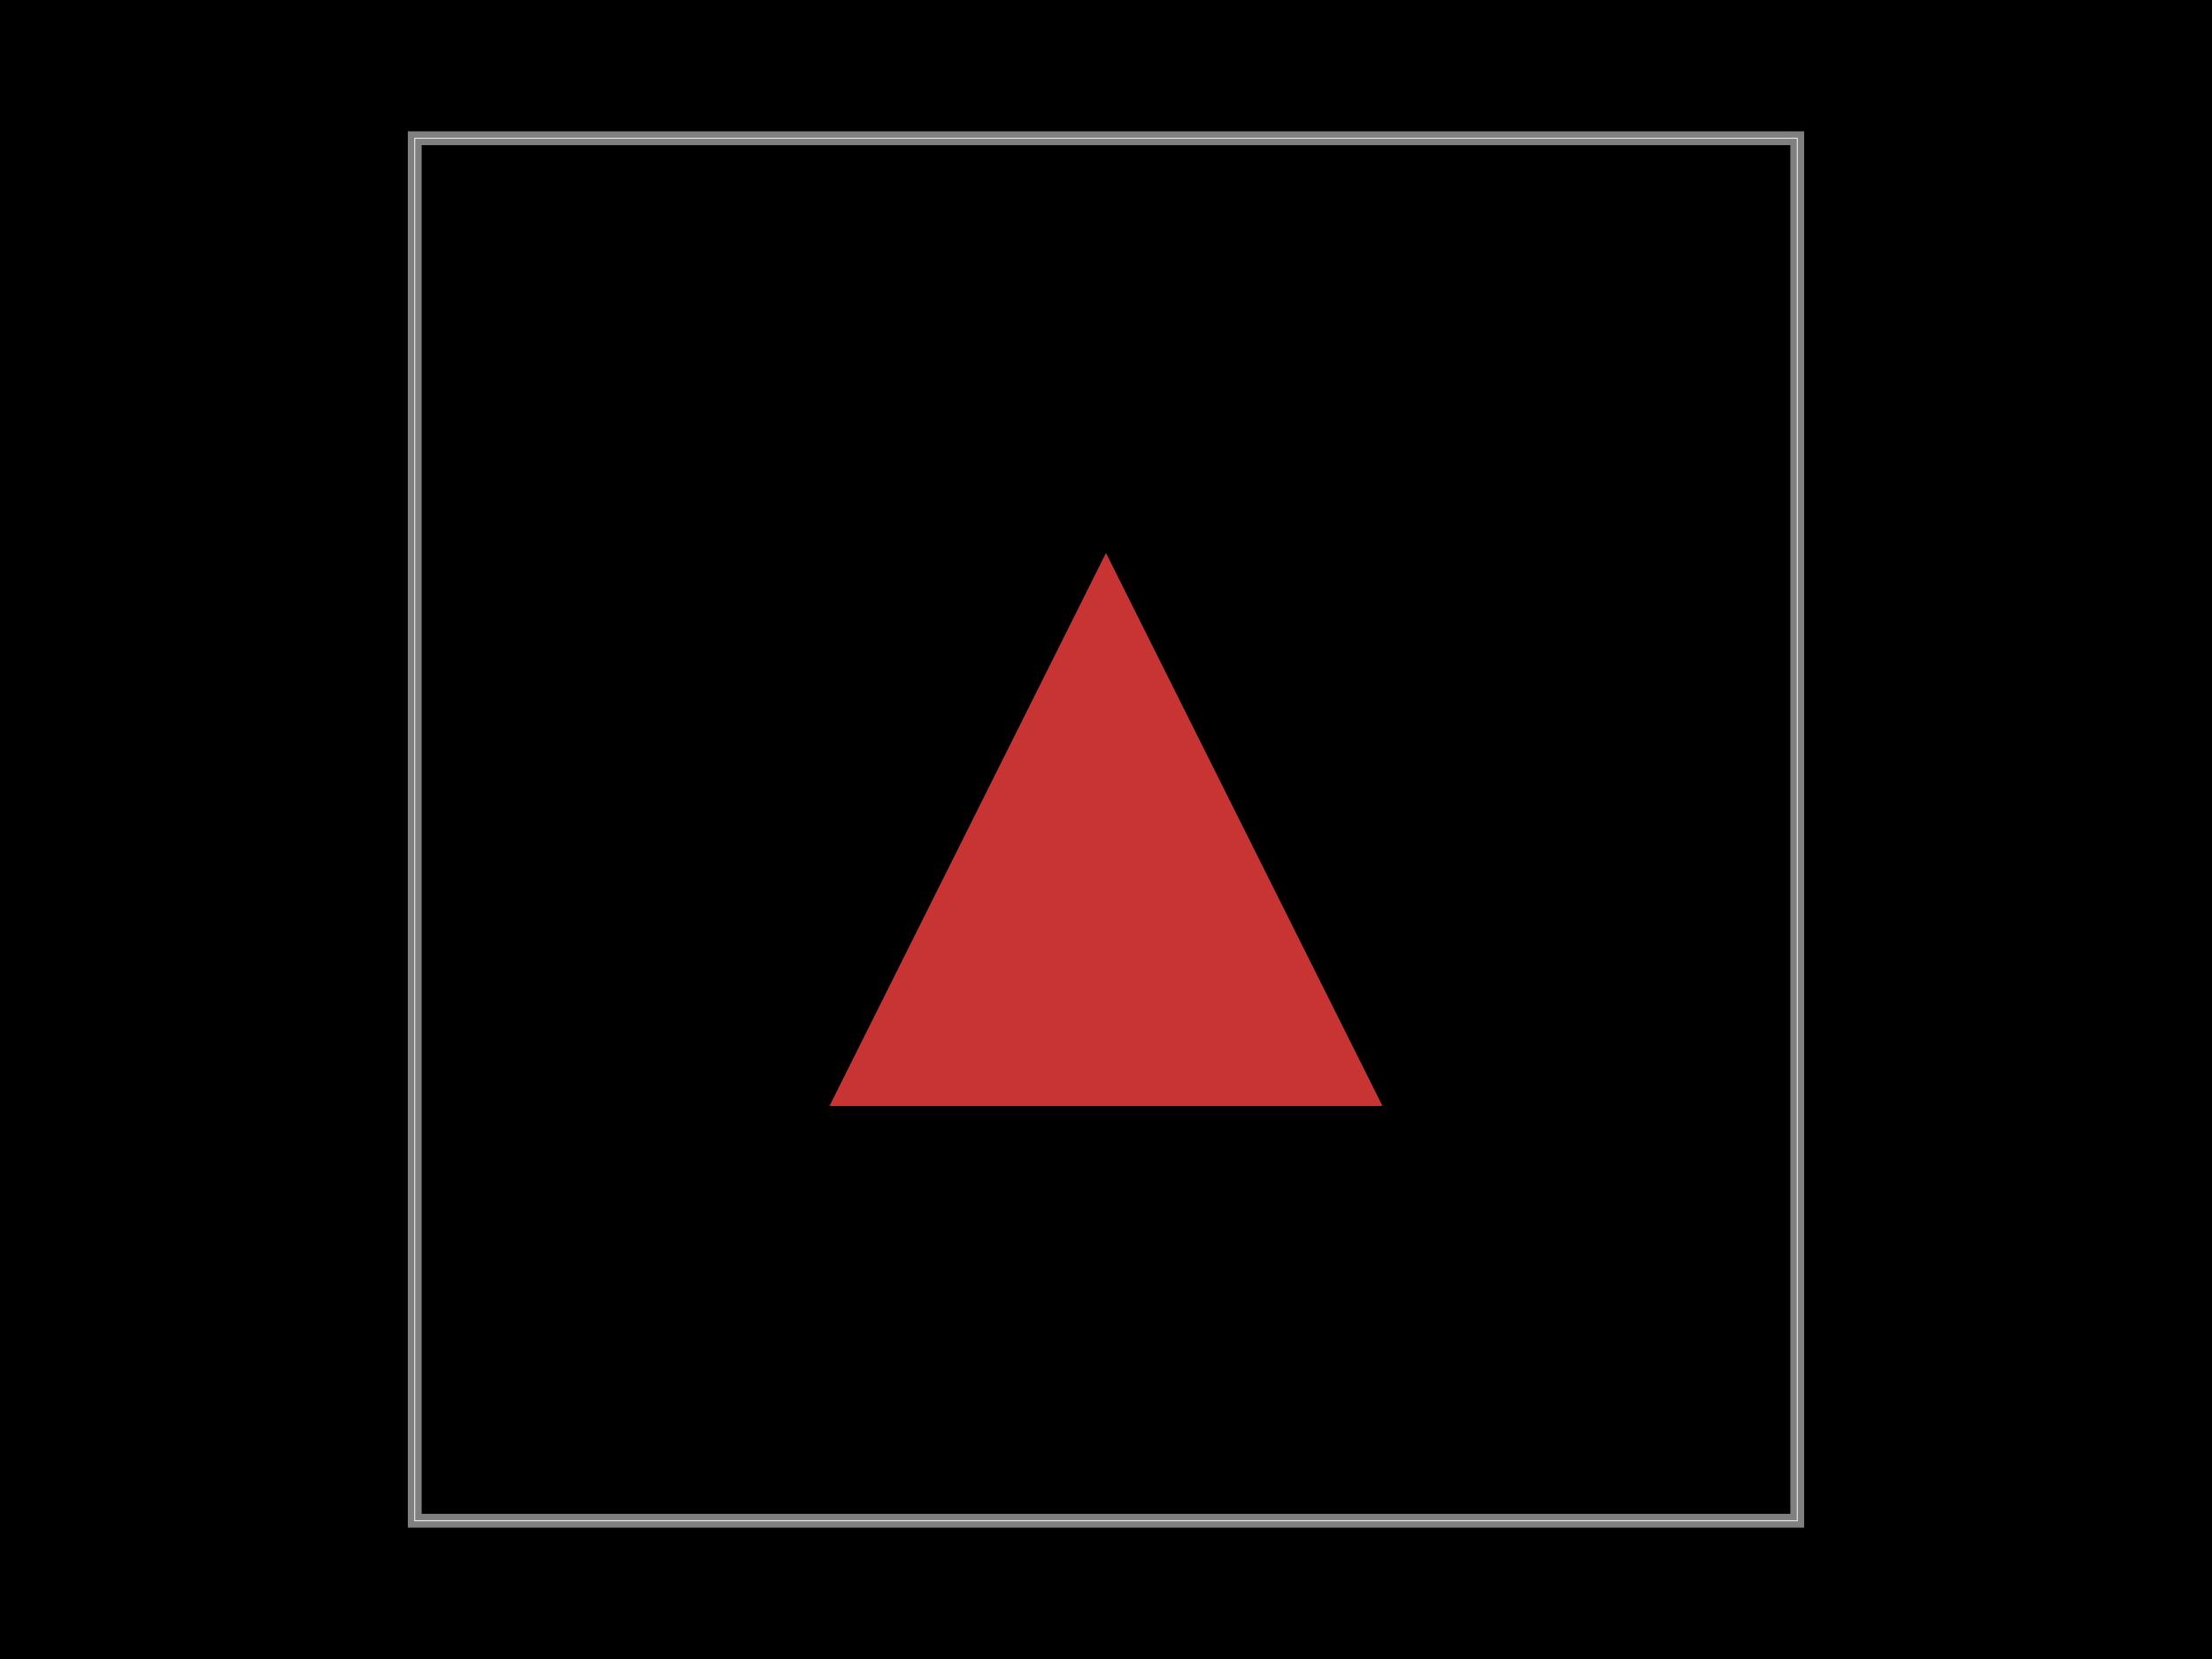
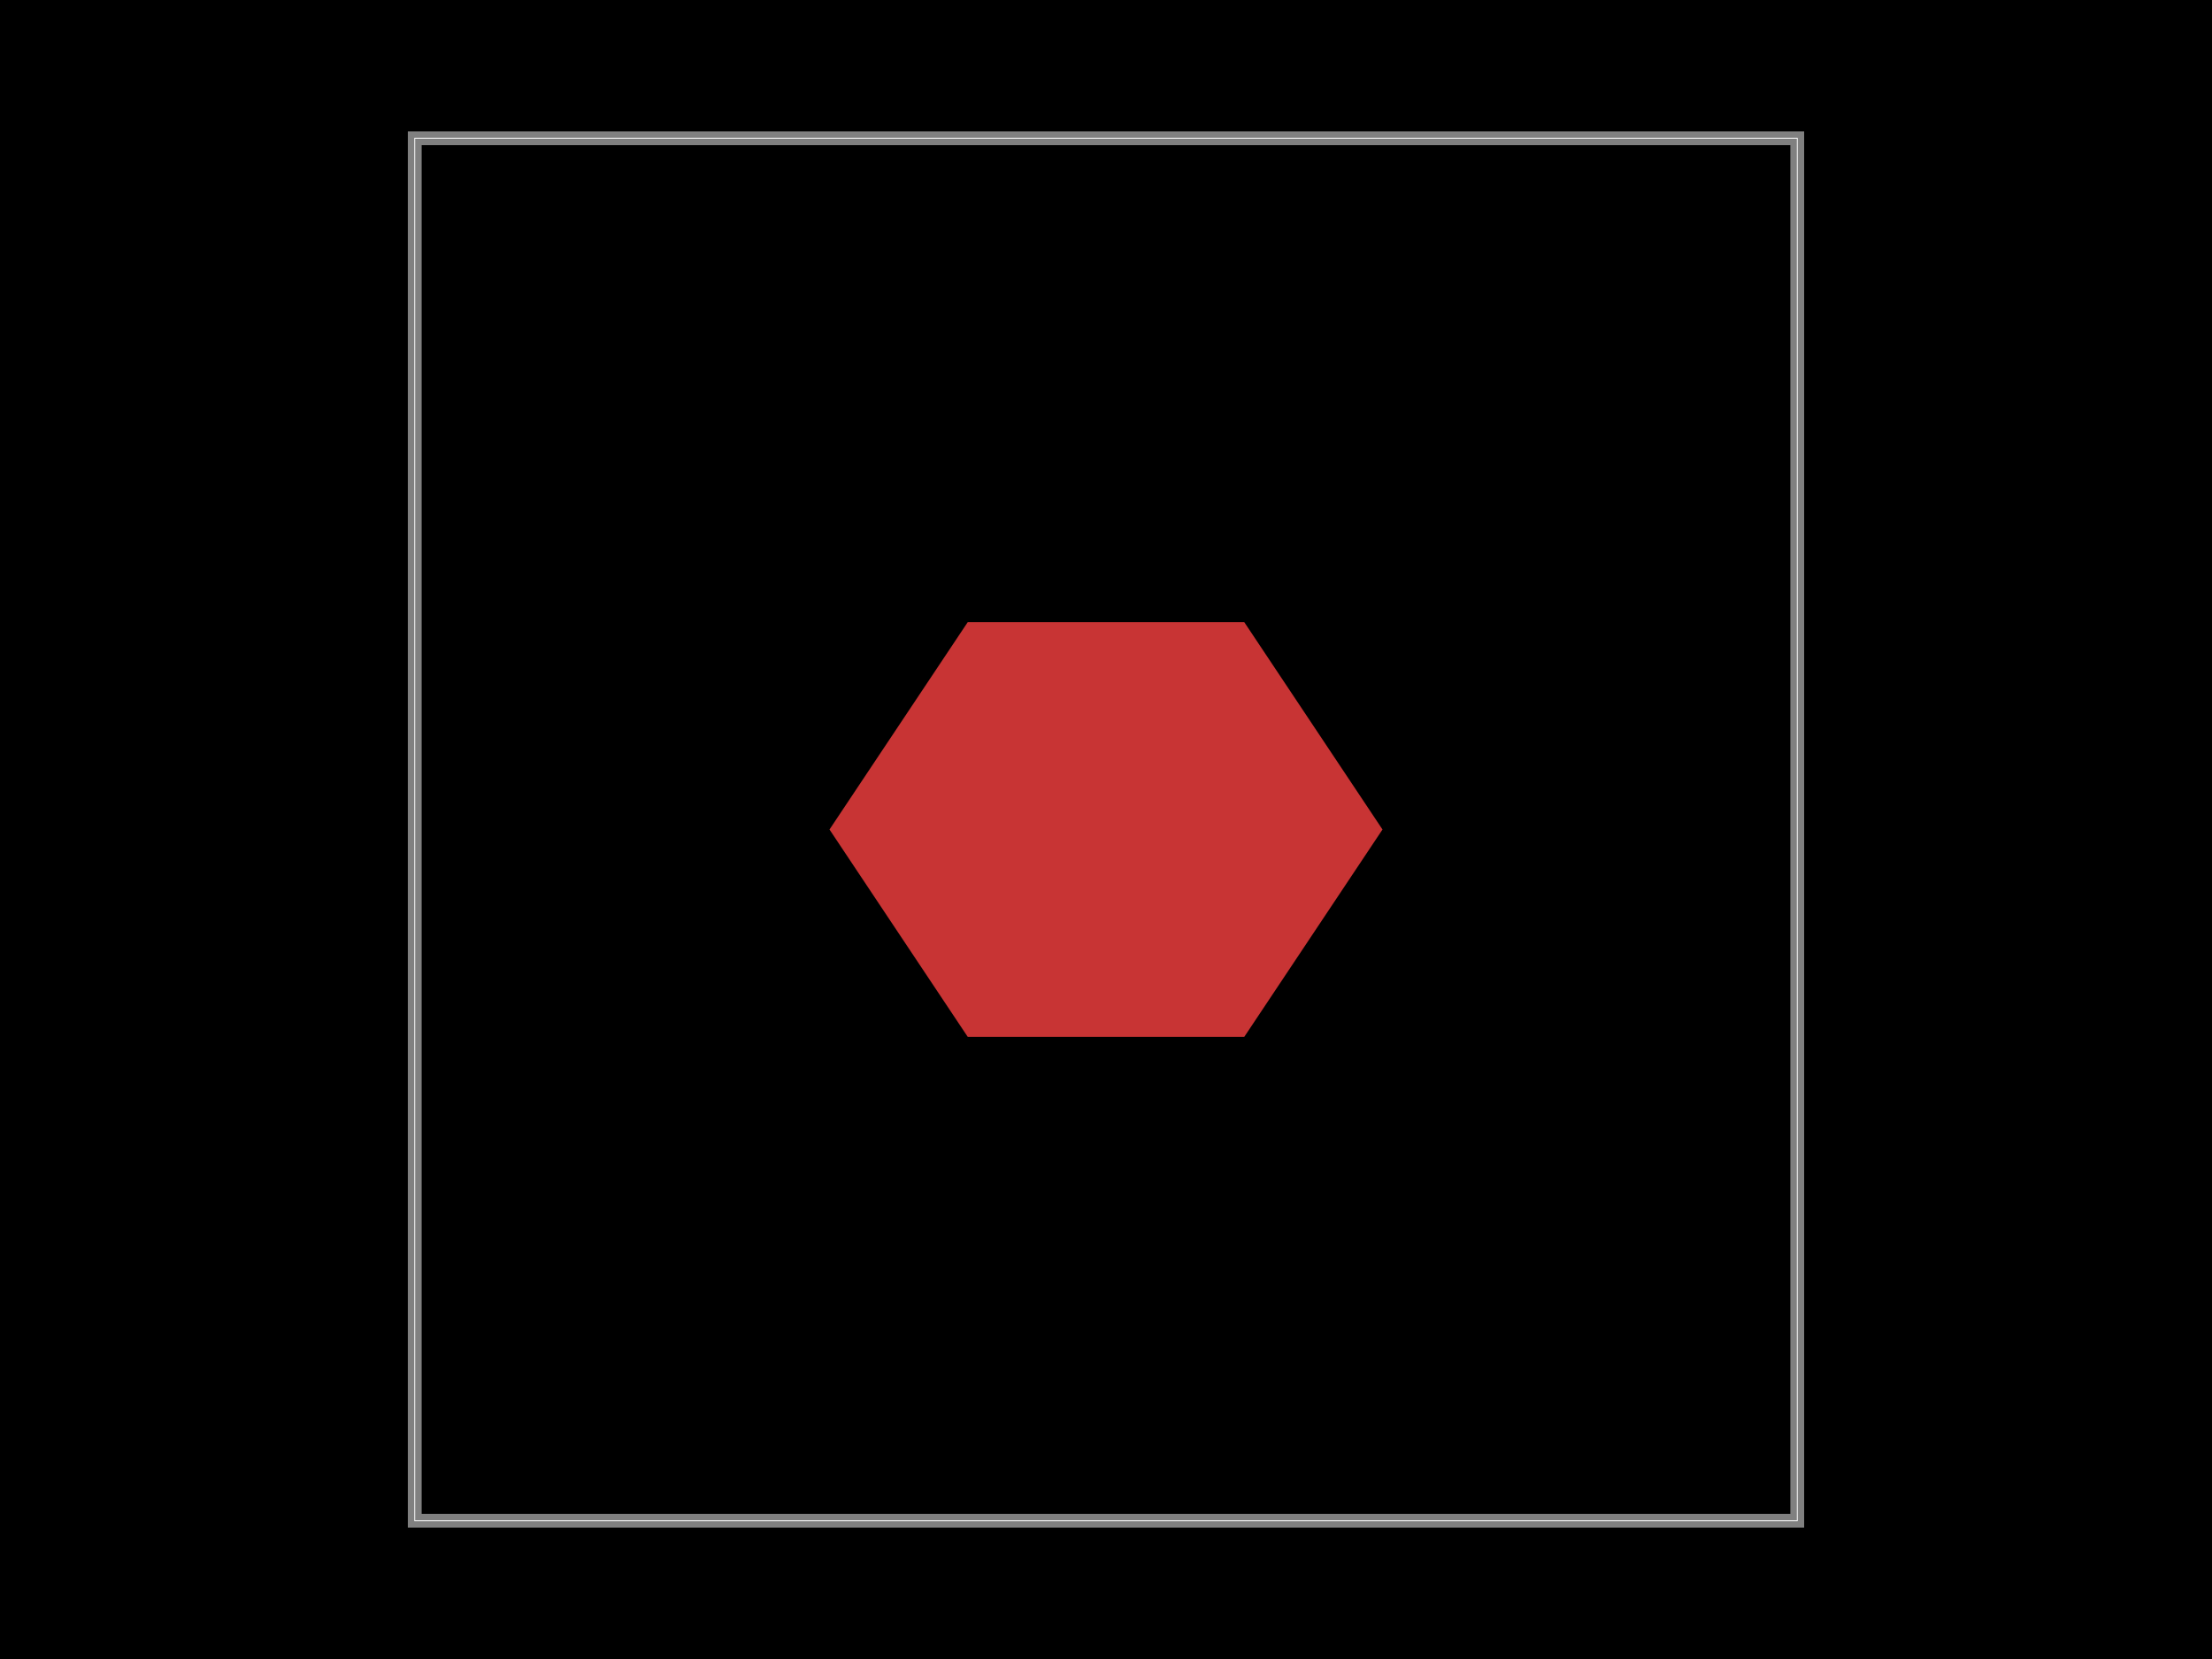
<svg xmlns="http://www.w3.org/2000/svg" width="800" height="600">
  <style />
  <rect class="boundary" x="0" y="0" fill="#000" width="800" height="600" />
  <rect class="pcb-boundary" fill="none" stroke="#fff" stroke-width="0.3" x="150" y="50" width="500" height="500" />
  <path class="pcb-board" d="M 150 550 L 650 550 L 650 50 L 150 50 Z" fill="none" stroke="rgba(255, 255, 255, 0.5)" stroke-width="5" />
-   <polygon class="pcb-pad" fill="rgb(200, 52, 52)" points="300,400 400,200 500,400" data-layer="top" />
+   <polygon class="pcb-pad" fill="rgb(200, 52, 52)" points="300,300 350,225 450,225 500,300 450,375 350,375" data-layer="top" />
</svg>
